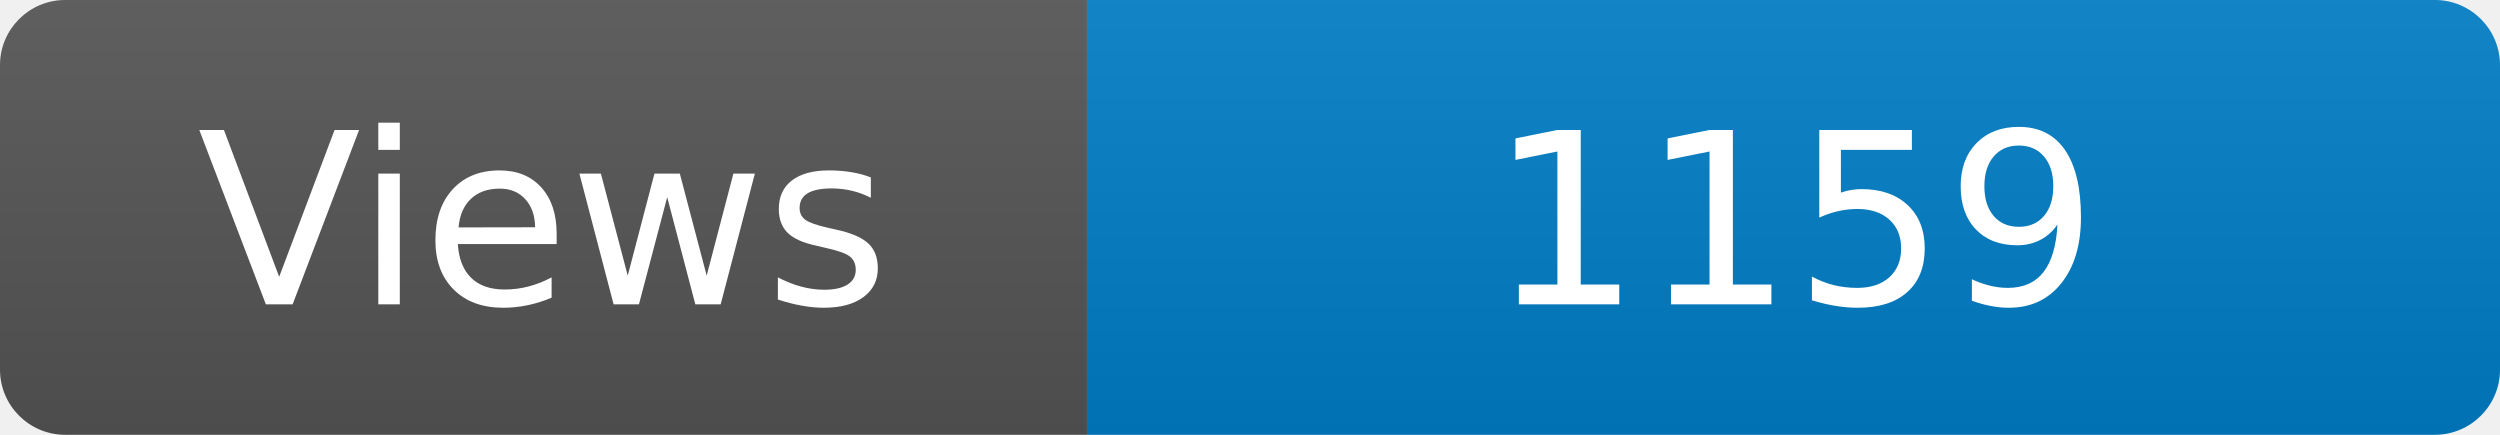
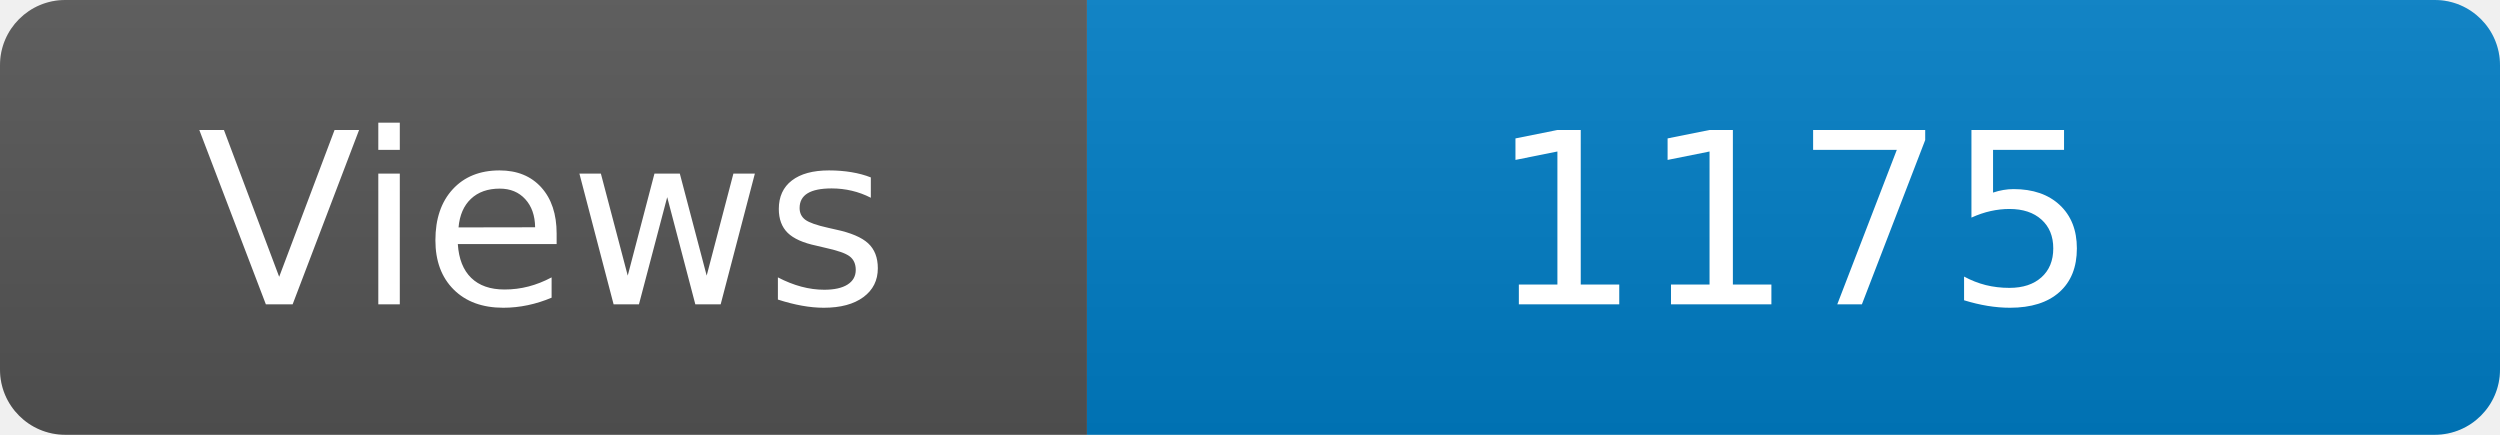
<svg xmlns="http://www.w3.org/2000/svg" width="115" height="20" role="img" aria-label="Maintained?: yes">
  <linearGradient id="s" x2="0" y2="100%">
    <stop offset="0" stop-color="#bbb" stop-opacity=".1" />
    <stop offset="1" stop-opacity=".1" />
  </linearGradient>
  <clipPath id="r">
    <rect width="115" height="20" rx="3" fill="#fff" />
  </clipPath>
  <g clip-path="url(#r)">
    <rect width="50" height="20" fill="#555" />
    <rect x="50" width="160" height="20" fill="#007ec6" />
    <rect width="115" height="20" fill="url(#s)" />
  </g>
  <g fill="#fff" text-anchor="middle" font-family="Verdana,Geneva,DejaVu Sans,sans-serif" font-size="110">
    <text x="250" y="140" transform="scale(.1)" fill="#fff">Views</text>
-     <text x="825" y="140" transform="scale(.1)" fill="#fff">1159</text>
+     <text x="825" y="140" transform="scale(.1)" fill="#fff">1175</text>
  </g>
</svg>
